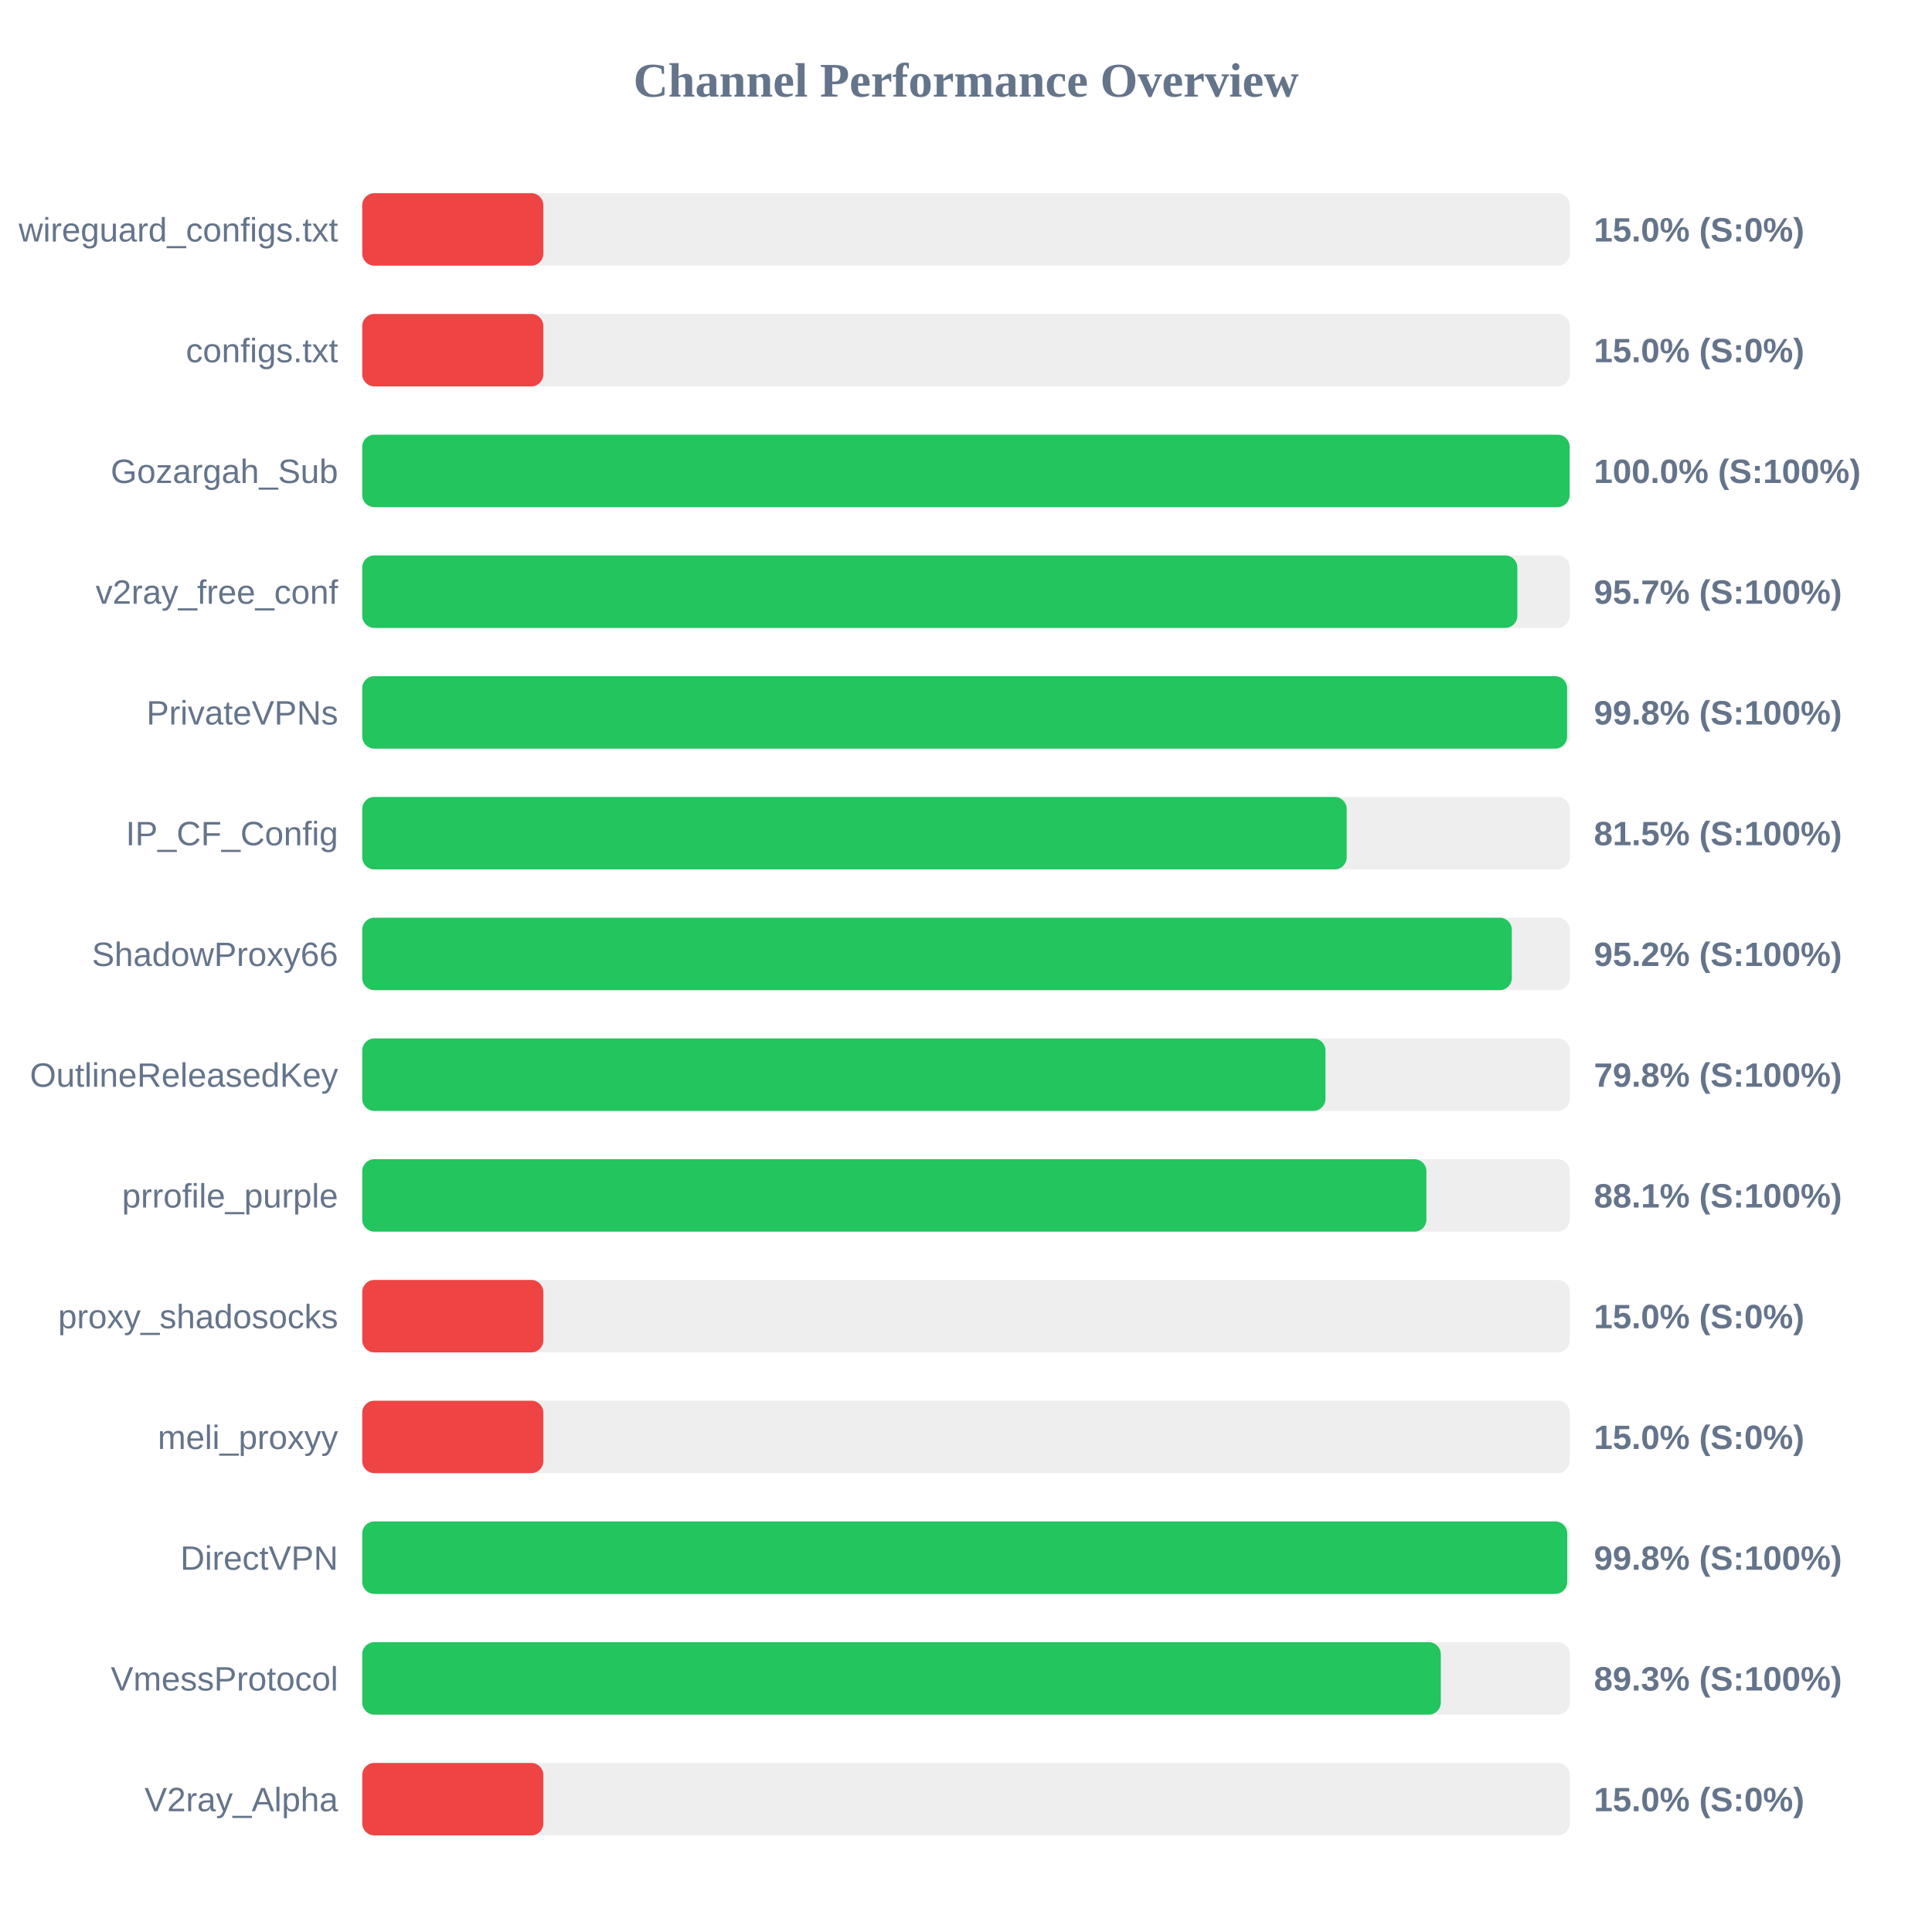
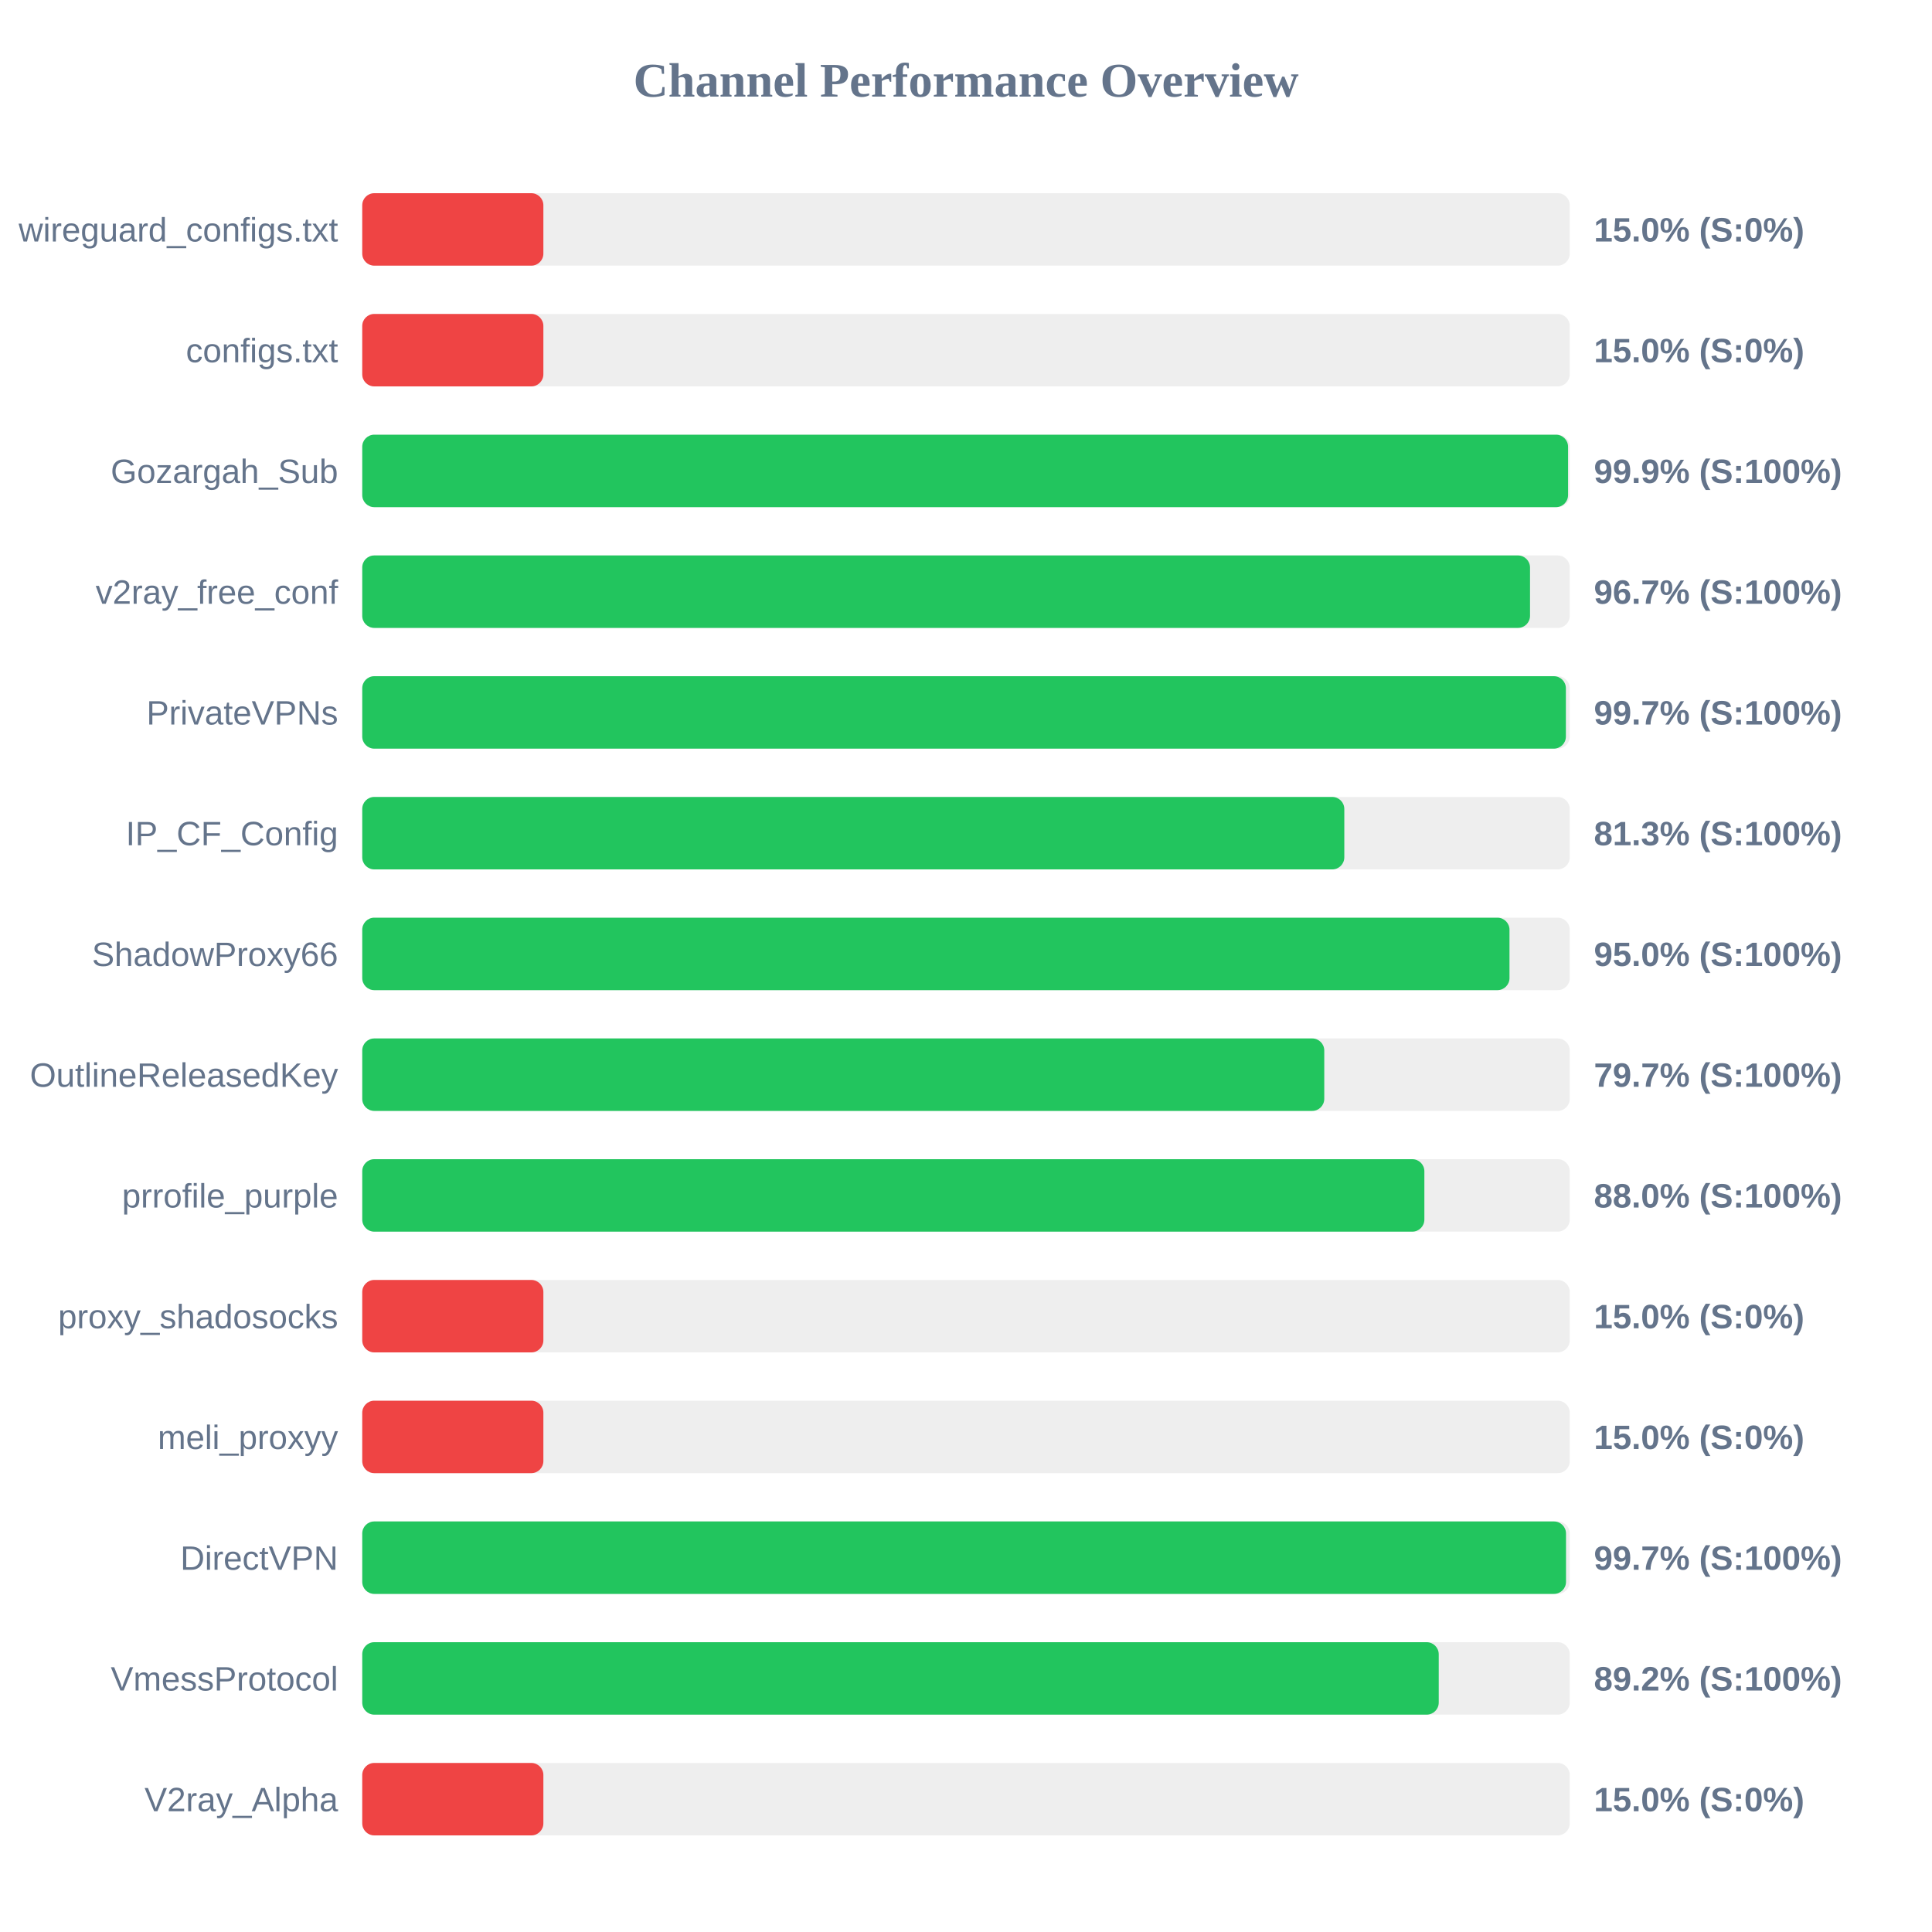
<svg xmlns="http://www.w3.org/2000/svg" width="800" height="800" version="1.1">
  <style>
        .row { font: 14px Arial; fill: #64748b; }
        .score { font: bold 14px Arial; fill: #64748b; }
    </style>
  <text x="400" y="40" text-anchor="middle" font-size="20px" font-weight="bold" fill="#64748b">Channel Performance Overview</text>
  <rect x="150" y="80" width="500" height="30" fill="#eee" rx="5" />
  <rect x="150" y="80" width="75.0" height="30" fill="#ef4444" rx="5" />
  <text x="140" y="100" text-anchor="end" class="row">wireguard_configs.txt</text>
  <text x="660" y="100" text-anchor="start" class="score">15.0% (S:0%)</text>
  <rect x="150" y="130" width="500" height="30" fill="#eee" rx="5" />
  <rect x="150" y="130" width="75.0" height="30" fill="#ef4444" rx="5" />
  <text x="140" y="150" text-anchor="end" class="row">configs.txt</text>
  <text x="660" y="150" text-anchor="start" class="score">15.0% (S:0%)</text>
  <rect x="150" y="180" width="500" height="30" fill="#eee" rx="5" />
-   <rect x="150" y="180" width="499.95" height="30" fill="#22c55e" rx="5" />
+   <rect x="150" y="180" width="499.3" height="30" fill="#22c55e" rx="5" />
  <text x="140" y="200" text-anchor="end" class="row">Gozargah_Sub</text>
-   <text x="660" y="200" text-anchor="start" class="score">100.0% (S:100%)</text>
+   <text x="660" y="200" text-anchor="start" class="score">99.9% (S:100%)</text>
  <rect x="150" y="230" width="500" height="30" fill="#eee" rx="5" />
-   <rect x="150" y="230" width="478.3" height="30" fill="#22c55e" rx="5" />
+   <rect x="150" y="230" width="483.55" height="30" fill="#22c55e" rx="5" />
  <text x="140" y="250" text-anchor="end" class="row">v2ray_free_conf</text>
-   <text x="660" y="250" text-anchor="start" class="score">95.7% (S:100%)</text>
+   <text x="660" y="250" text-anchor="start" class="score">96.7% (S:100%)</text>
  <rect x="150" y="280" width="500" height="30" fill="#eee" rx="5" />
-   <rect x="150" y="280" width="498.9" height="30" fill="#22c55e" rx="5" />
+   <rect x="150" y="280" width="498.4" height="30" fill="#22c55e" rx="5" />
  <text x="140" y="300" text-anchor="end" class="row">PrivateVPNs</text>
-   <text x="660" y="300" text-anchor="start" class="score">99.8% (S:100%)</text>
+   <text x="660" y="300" text-anchor="start" class="score">99.7% (S:100%)</text>
  <rect x="150" y="330" width="500" height="30" fill="#eee" rx="5" />
-   <rect x="150" y="330" width="407.65" height="30" fill="#22c55e" rx="5" />
+   <rect x="150" y="330" width="406.65" height="30" fill="#22c55e" rx="5" />
  <text x="140" y="350" text-anchor="end" class="row">IP_CF_Config</text>
-   <text x="660" y="350" text-anchor="start" class="score">81.5% (S:100%)</text>
+   <text x="660" y="350" text-anchor="start" class="score">81.3% (S:100%)</text>
  <rect x="150" y="380" width="500" height="30" fill="#eee" rx="5" />
-   <rect x="150" y="380" width="476.0" height="30" fill="#22c55e" rx="5" />
+   <rect x="150" y="380" width="475.05" height="30" fill="#22c55e" rx="5" />
  <text x="140" y="400" text-anchor="end" class="row">ShadowProxy66</text>
-   <text x="660" y="400" text-anchor="start" class="score">95.2% (S:100%)</text>
+   <text x="660" y="400" text-anchor="start" class="score">95.0% (S:100%)</text>
  <rect x="150" y="430" width="500" height="30" fill="#eee" rx="5" />
-   <rect x="150" y="430" width="398.85" height="30" fill="#22c55e" rx="5" />
+   <rect x="150" y="430" width="398.35" height="30" fill="#22c55e" rx="5" />
  <text x="140" y="450" text-anchor="end" class="row">OutlineReleasedKey</text>
-   <text x="660" y="450" text-anchor="start" class="score">79.8% (S:100%)</text>
+   <text x="660" y="450" text-anchor="start" class="score">79.7% (S:100%)</text>
  <rect x="150" y="480" width="500" height="30" fill="#eee" rx="5" />
-   <rect x="150" y="480" width="440.65" height="30" fill="#22c55e" rx="5" />
+   <rect x="150" y="480" width="439.8" height="30" fill="#22c55e" rx="5" />
  <text x="140" y="500" text-anchor="end" class="row">prrofile_purple</text>
-   <text x="660" y="500" text-anchor="start" class="score">88.1% (S:100%)</text>
+   <text x="660" y="500" text-anchor="start" class="score">88.0% (S:100%)</text>
  <rect x="150" y="530" width="500" height="30" fill="#eee" rx="5" />
  <rect x="150" y="530" width="75.0" height="30" fill="#ef4444" rx="5" />
  <text x="140" y="550" text-anchor="end" class="row">proxy_shadosocks</text>
  <text x="660" y="550" text-anchor="start" class="score">15.0% (S:0%)</text>
  <rect x="150" y="580" width="500" height="30" fill="#eee" rx="5" />
  <rect x="150" y="580" width="75.0" height="30" fill="#ef4444" rx="5" />
  <text x="140" y="600" text-anchor="end" class="row">meli_proxyy</text>
  <text x="660" y="600" text-anchor="start" class="score">15.0% (S:0%)</text>
  <rect x="150" y="630" width="500" height="30" fill="#eee" rx="5" />
-   <rect x="150" y="630" width="498.95" height="30" fill="#22c55e" rx="5" />
+   <rect x="150" y="630" width="498.45" height="30" fill="#22c55e" rx="5" />
  <text x="140" y="650" text-anchor="end" class="row">DirectVPN</text>
-   <text x="660" y="650" text-anchor="start" class="score">99.8% (S:100%)</text>
+   <text x="660" y="650" text-anchor="start" class="score">99.7% (S:100%)</text>
  <rect x="150" y="680" width="500" height="30" fill="#eee" rx="5" />
-   <rect x="150" y="680" width="446.6" height="30" fill="#22c55e" rx="5" />
+   <rect x="150" y="680" width="445.75" height="30" fill="#22c55e" rx="5" />
  <text x="140" y="700" text-anchor="end" class="row">VmessProtocol</text>
-   <text x="660" y="700" text-anchor="start" class="score">89.3% (S:100%)</text>
+   <text x="660" y="700" text-anchor="start" class="score">89.2% (S:100%)</text>
  <rect x="150" y="730" width="500" height="30" fill="#eee" rx="5" />
  <rect x="150" y="730" width="75.0" height="30" fill="#ef4444" rx="5" />
  <text x="140" y="750" text-anchor="end" class="row">V2ray_Alpha</text>
  <text x="660" y="750" text-anchor="start" class="score">15.0% (S:0%)</text>
</svg>
